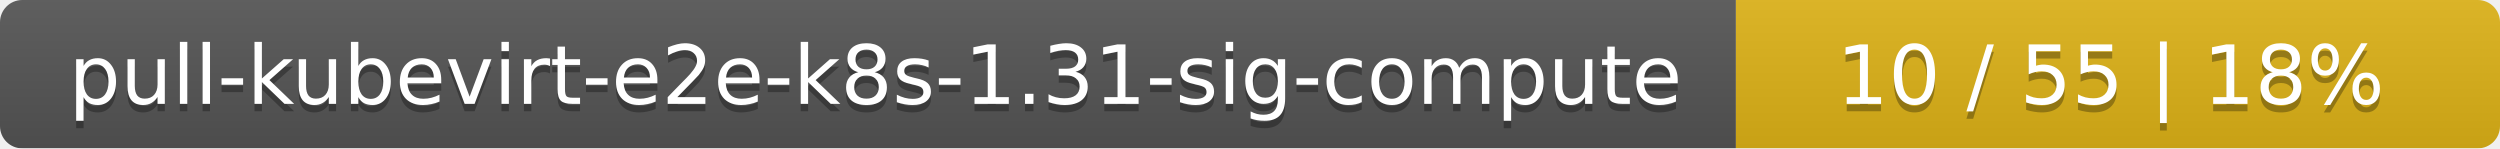
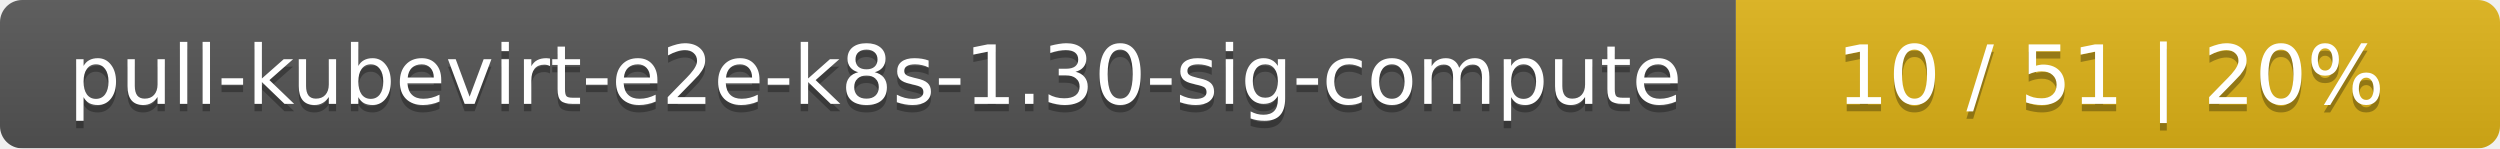
<svg xmlns="http://www.w3.org/2000/svg" width="337" height="20">
  <linearGradient id="smooth" x2="0" y2="100%">
    <stop offset="0" stop-color="#bbb" stop-opacity=".1" />
    <stop offset="1" stop-opacity=".1" />
  </linearGradient>
  <mask id="round">
    <rect width="337" height="20" rx="3" fill="#fff" />
  </mask>
  <g mask="url(#round)">
    <rect width="234" height="20" fill="#555" />
    <rect x="234" width="103" height="20" fill="#dfb317" />
    <rect width="337" height="20" fill="url(#smooth)" />
  </g>
  <g fill="#fff" text-anchor="middle" font-family="DejaVu Sans,Verdana,Geneva,sans-serif" font-size="11">
-     <text x="118" y="15" fill="#010101" fill-opacity=".3">pull-kubevirt-e2e-k8s-1.31-sig-compute</text>
-     <text x="118" y="14">pull-kubevirt-e2e-k8s-1.31-sig-compute</text>
-     <text x="284.5" y="15" fill="#010101" fill-opacity=".3">10 / 55    |    18%</text>
-     <text x="284.5" y="14">10 / 55    |    18%</text>
+     <text x="118" y="15" fill="#010101" fill-opacity=".3">pull-kubevirt-e2e-k8s-1.30-sig-compute</text>
+     <text x="118" y="14">pull-kubevirt-e2e-k8s-1.30-sig-compute</text>
+     <text x="284.5" y="15" fill="#010101" fill-opacity=".3">10 / 51    |    20%</text>
+     <text x="284.5" y="14">10 / 51    |    20%</text>
  </g>
</svg>
